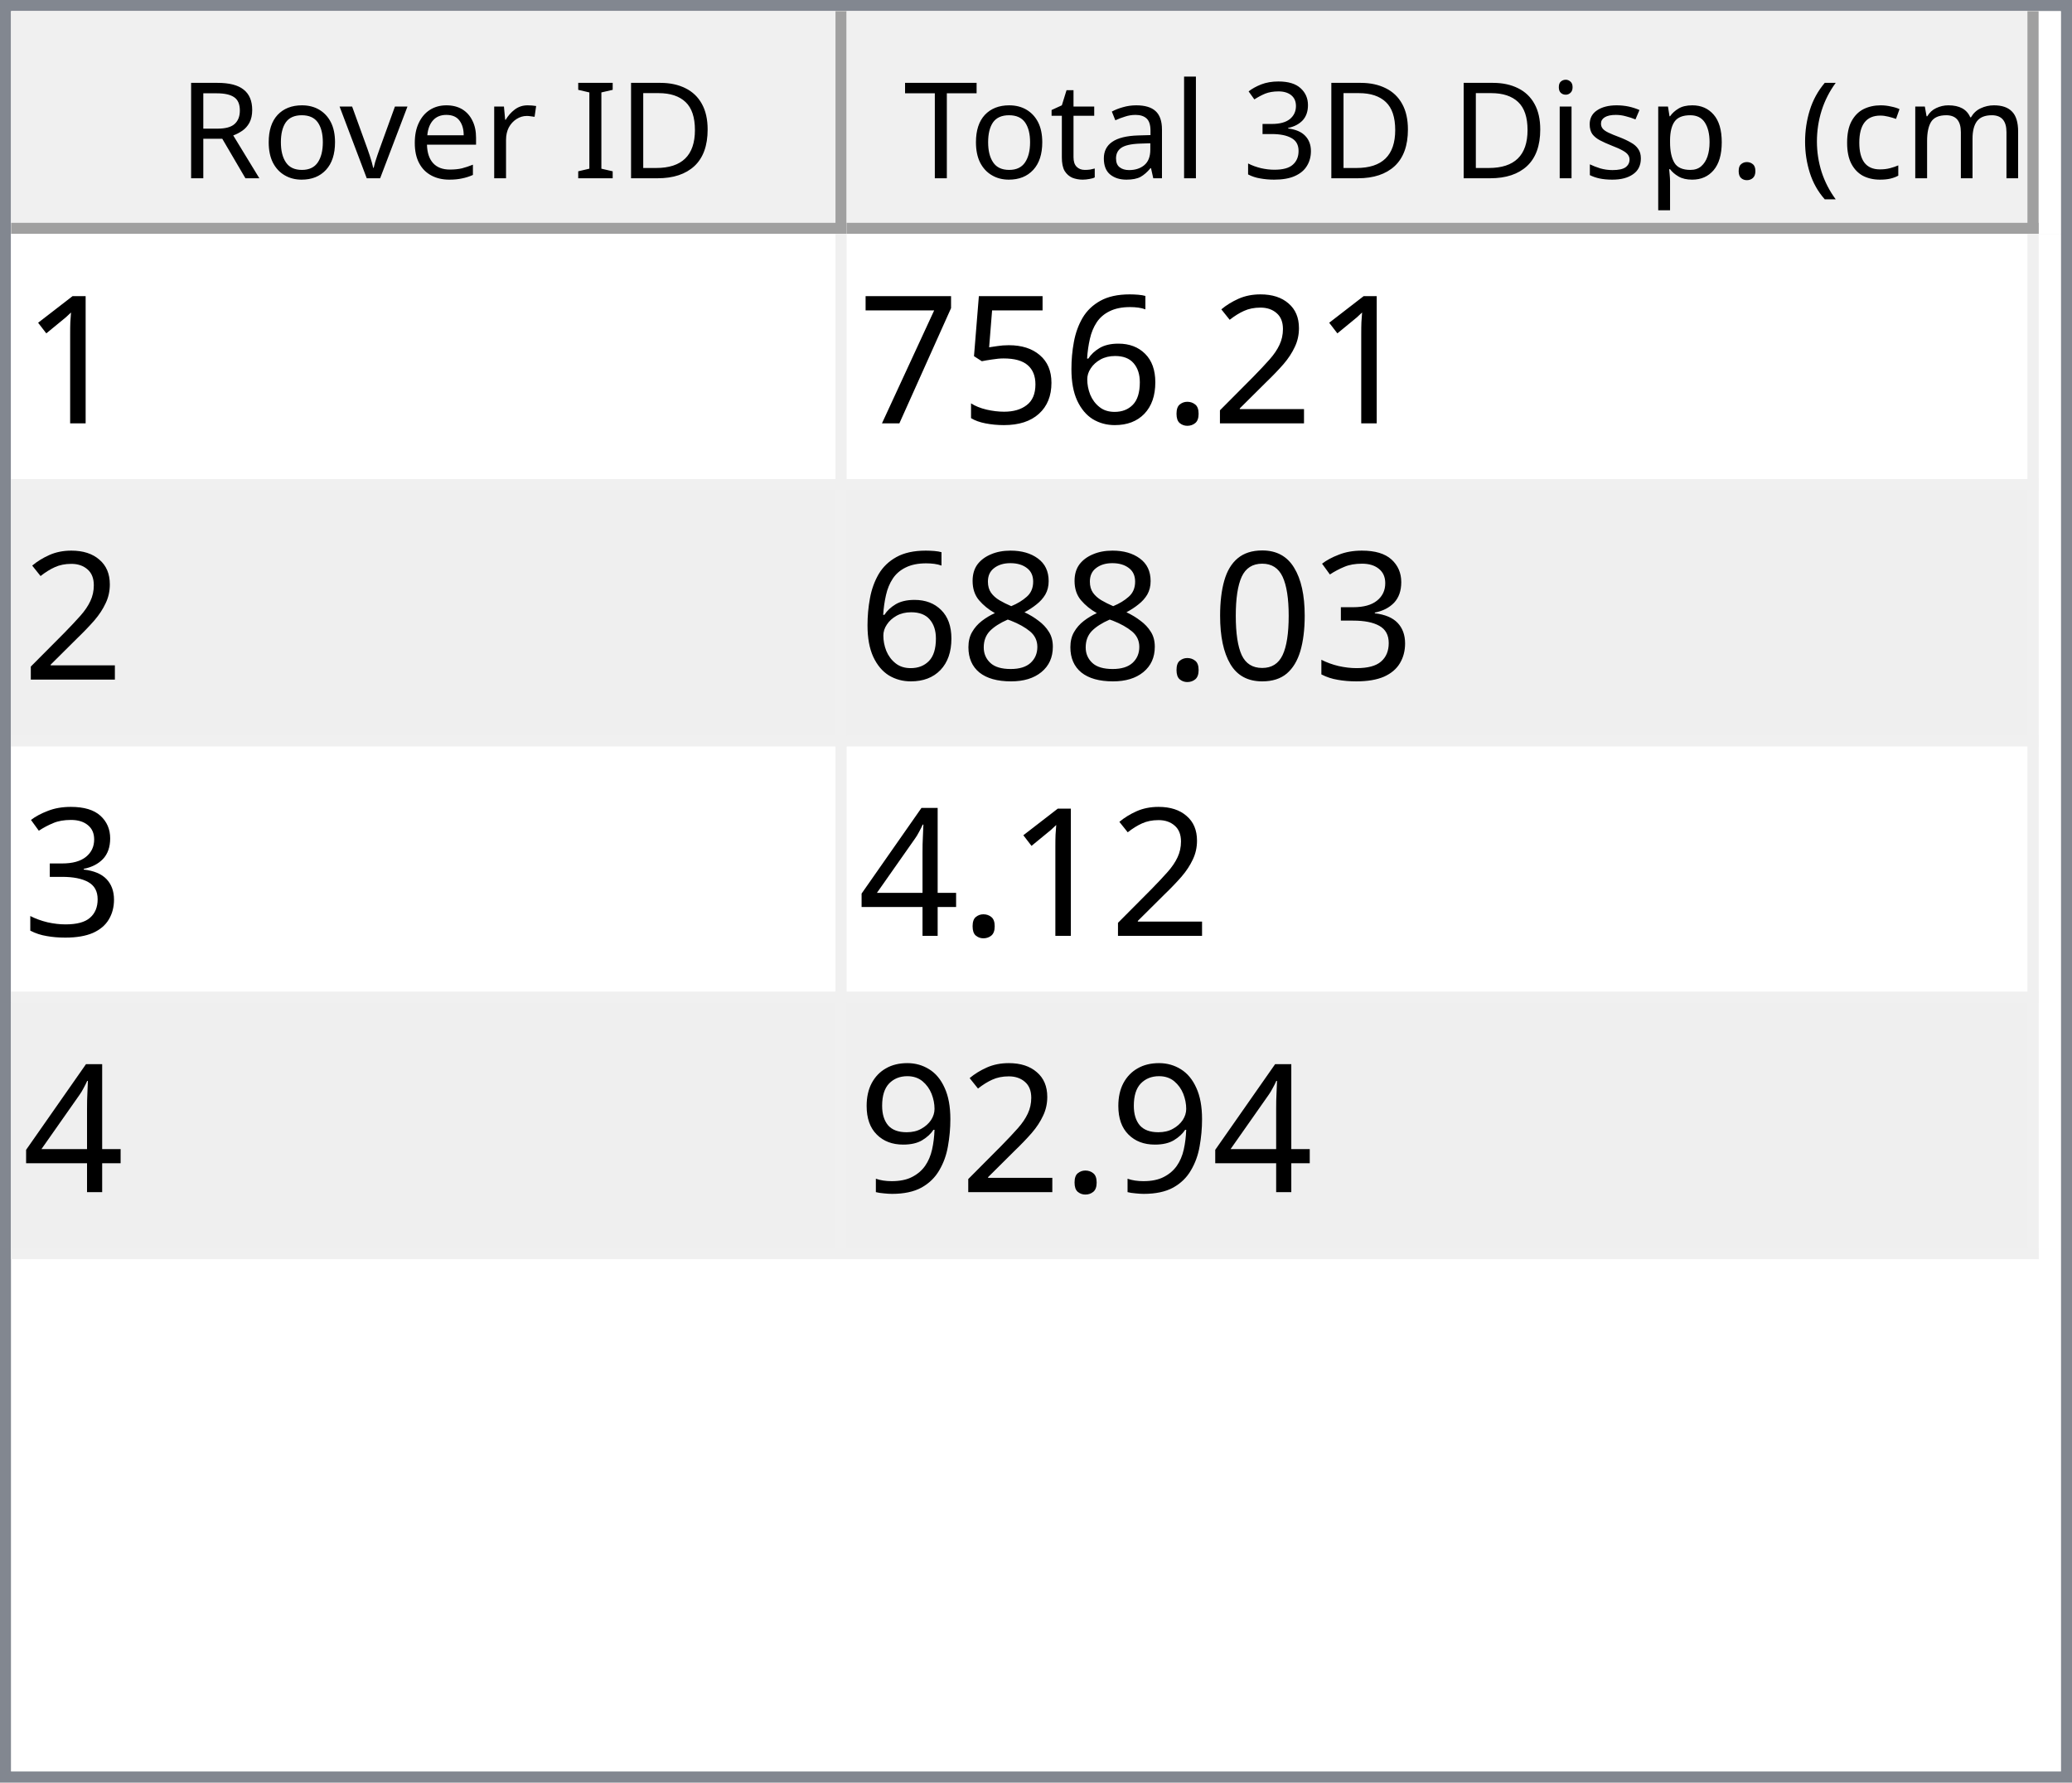
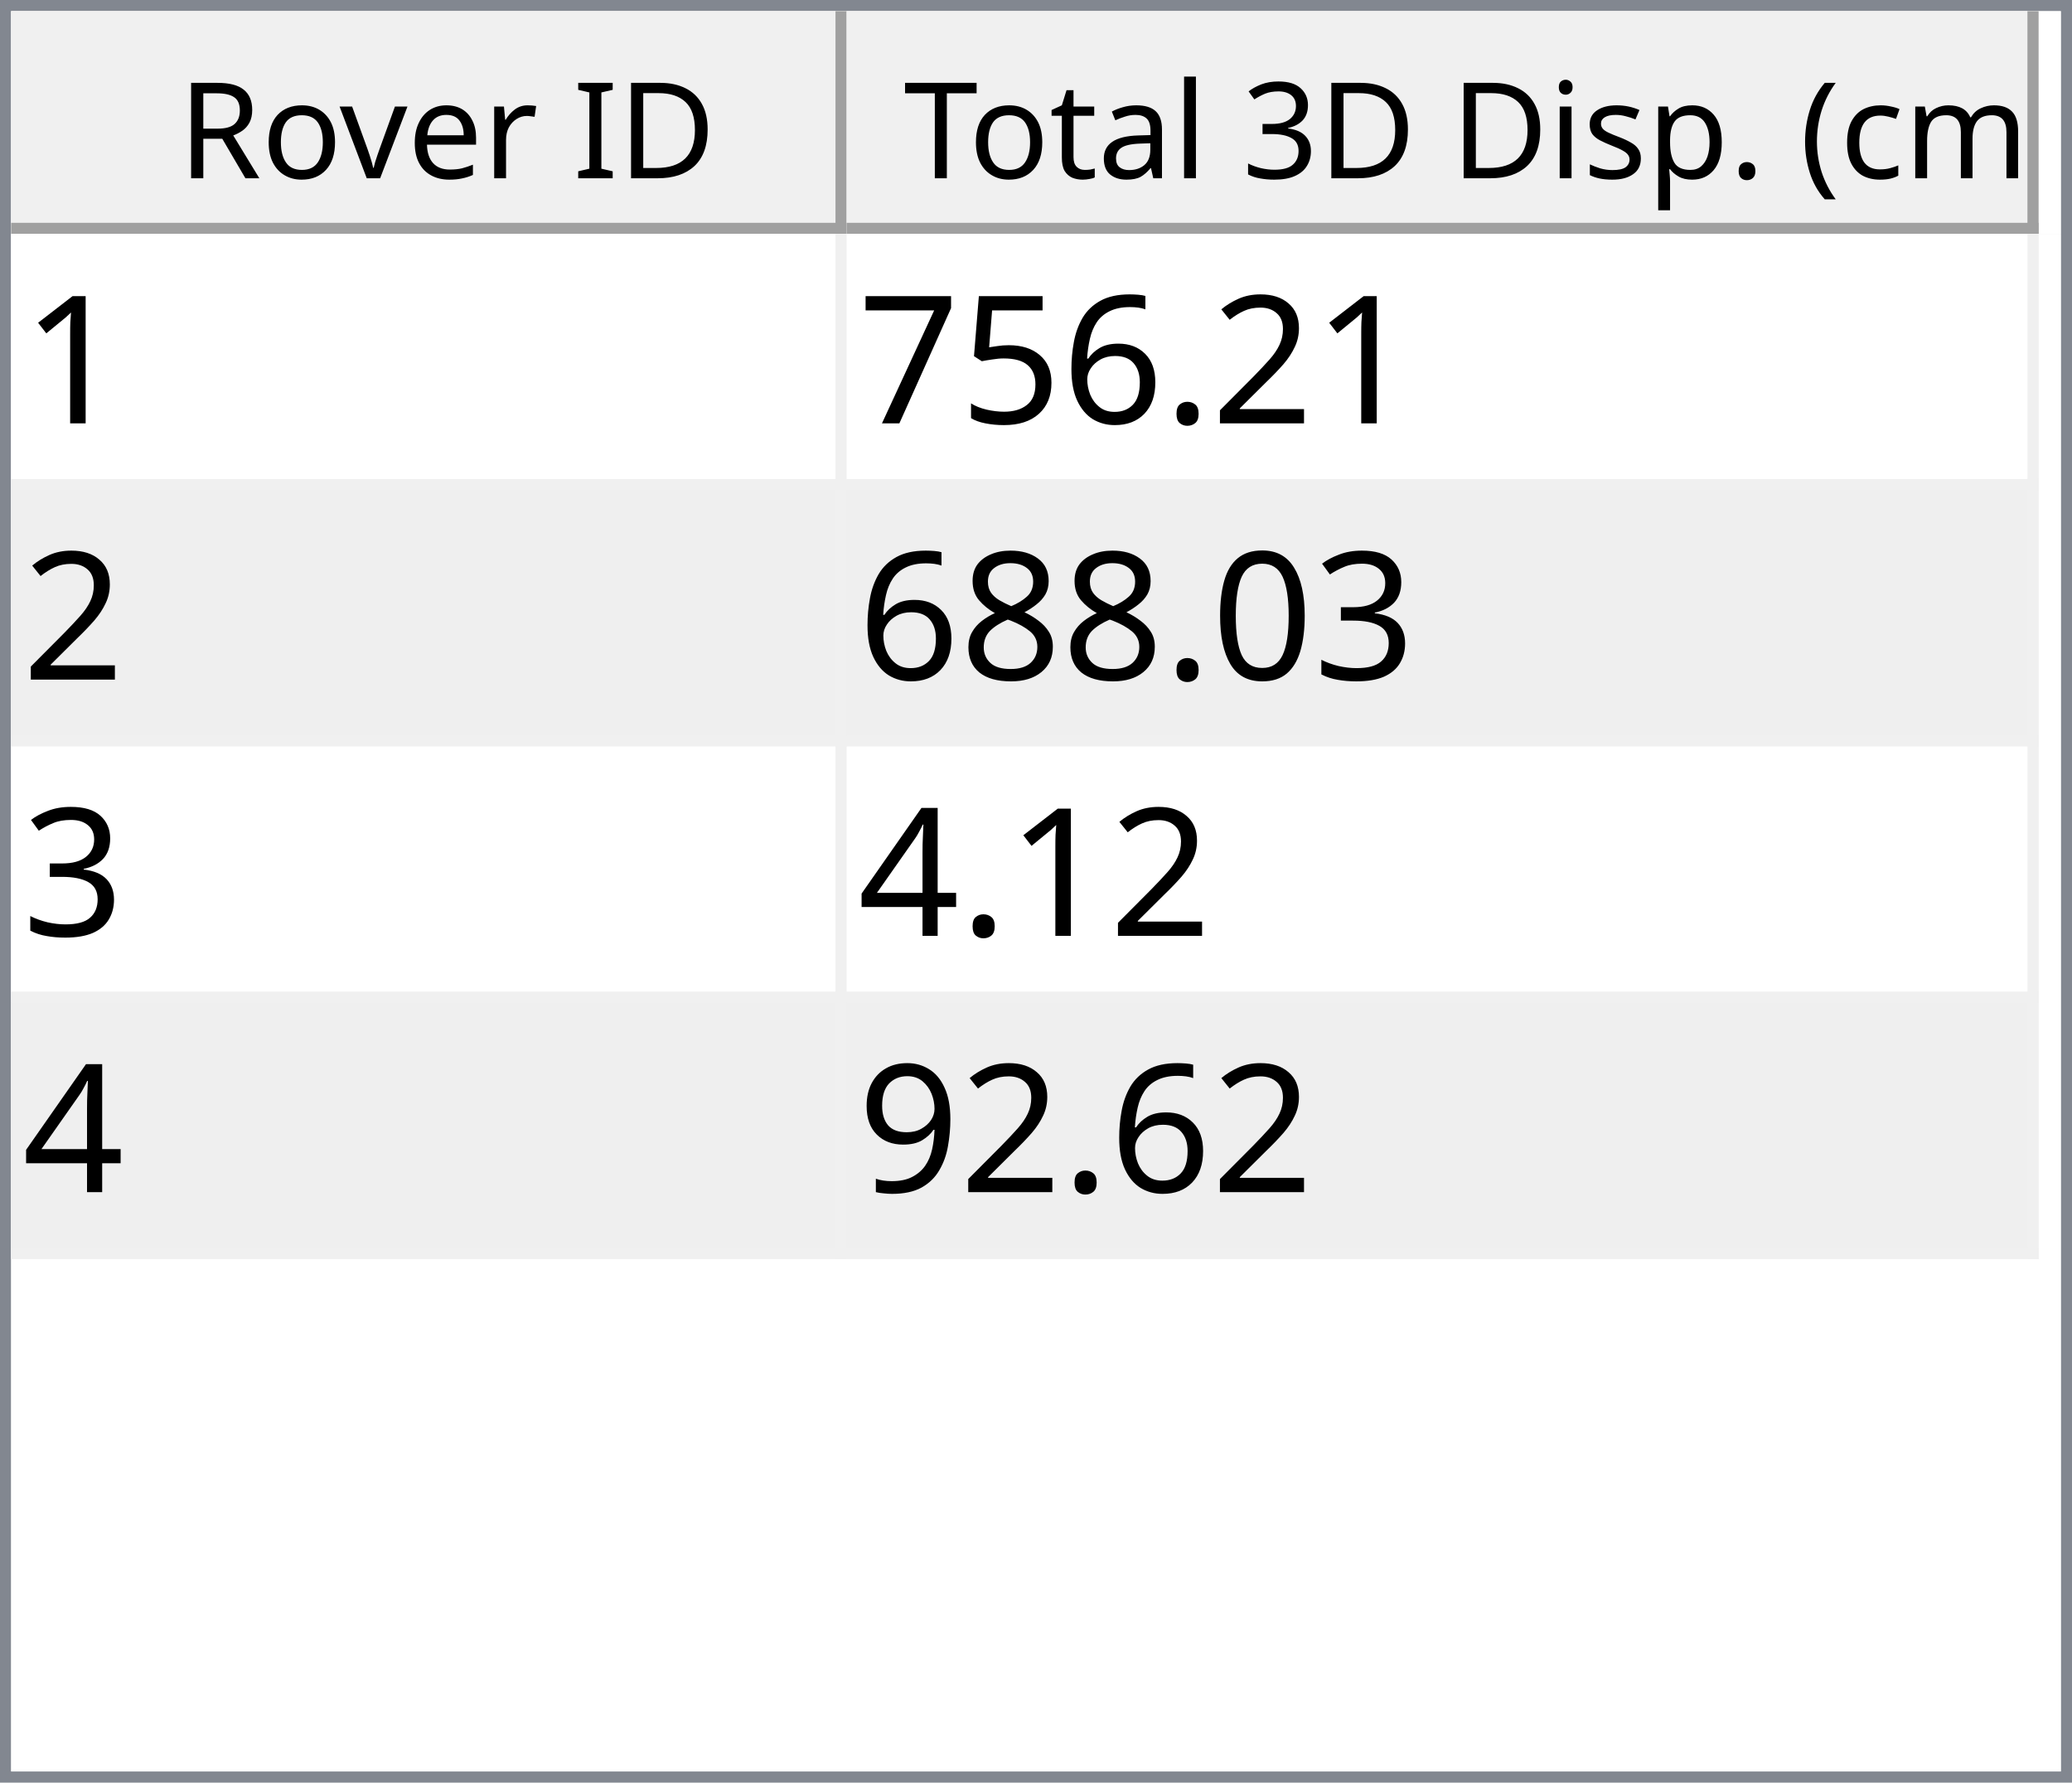
<svg xmlns="http://www.w3.org/2000/svg" style="fill-opacity:1; color-rendering:auto; color-interpolation:auto; text-rendering:auto; stroke:black; stroke-linecap:square; stroke-miterlimit:10; shape-rendering:auto; stroke-opacity:1; fill:black; stroke-dasharray:none; font-weight:normal; stroke-width:1; font-family:'Dialog'; font-style:normal; stroke-linejoin:miter; font-size:12px; stroke-dashoffset:0; image-rendering:auto;" width="186" height="160">
  <defs id="genericDefs" />
  <g>
    <defs id="defs1">
      <clipPath clipPathUnits="userSpaceOnUse" id="clipPath1">
        <path d="M0 0 L186 0 L186 160 L0 160 L0 0 Z" />
      </clipPath>
      <clipPath clipPathUnits="userSpaceOnUse" id="clipPath2">
        <path d="M0 0 L0 160 L186 160 L186 0 Z" />
      </clipPath>
      <clipPath clipPathUnits="userSpaceOnUse" id="clipPath3">
        <path d="M0 0 L0 20 L184 20 L184 0 Z" />
      </clipPath>
      <clipPath clipPathUnits="userSpaceOnUse" id="clipPath4">
        <path d="M0 0 L0 20 L75 20 L75 0 Z" />
      </clipPath>
      <clipPath clipPathUnits="userSpaceOnUse" id="clipPath5">
        <path d="M1 1 L1 19 L74 19 L74 1 Z" />
      </clipPath>
      <clipPath clipPathUnits="userSpaceOnUse" id="clipPath6">
        <path d="M0 0 L0 18 L73 18 L73 0 Z" />
      </clipPath>
      <clipPath clipPathUnits="userSpaceOnUse" id="clipPath7">
        <path d="M-0.5 -0.5 L-0.5 19.5 L74.5 19.5 L74.5 -0.5 Z" />
      </clipPath>
      <clipPath clipPathUnits="userSpaceOnUse" id="clipPath8">
        <path d="M0 0 L0 20 L107 20 L107 0 Z" />
      </clipPath>
      <clipPath clipPathUnits="userSpaceOnUse" id="clipPath9">
        <path d="M1 1 L1 19 L106 19 L106 1 Z" />
      </clipPath>
      <clipPath clipPathUnits="userSpaceOnUse" id="clipPath10">
        <path d="M0 0 L0 18 L105 18 L105 0 Z" />
      </clipPath>
      <clipPath clipPathUnits="userSpaceOnUse" id="clipPath11">
        <path d="M-0.5 -0.5 L-0.5 19.5 L106.5 19.5 L106.5 -0.5 Z" />
      </clipPath>
      <clipPath clipPathUnits="userSpaceOnUse" id="clipPath12">
        <path d="M0 0 L0 138 L184 138 L184 0 Z" />
      </clipPath>
      <clipPath clipPathUnits="userSpaceOnUse" id="clipPath13">
        <path d="M0 0 L0 92 L182 92 L182 0 Z" />
      </clipPath>
      <clipPath clipPathUnits="userSpaceOnUse" id="clipPath14">
        <path d="M-0.5 -0.5 L-0.5 91.5 L181.5 91.5 L181.5 -0.5 Z" />
      </clipPath>
      <clipPath clipPathUnits="userSpaceOnUse" id="clipPath15">
        <path d="M0 0 L0 22 L74 22 L74 0 Z" />
      </clipPath>
      <clipPath clipPathUnits="userSpaceOnUse" id="clipPath16">
        <path d="M0 0 L0 22 L106 22 L106 0 Z" />
      </clipPath>
      <font horiz-adv-x="64.551" id="font1">
        <font-face ascent="107.91" descent="25.098" units-per-em="100" style="font-style:normal; font-family:Segoe UI; font-weight:normal;" />
        <missing-glyph horiz-adv-x="64.551" d="M8.109 0 L8.109 68.266 L56.453 68.266 L56.453 0 L8.109 0 ZM15.328 7.234 L49.219 7.234 L49.219 61.031 L15.328 61.031 L15.328 7.234 Z" />
        <glyph unicode="D" horiz-adv-x="70.117" d="M9.188 0 L9.188 70.016 L28.516 70.016 Q65.531 70.016 65.531 35.891 Q65.531 19.672 55.25 9.836 Q44.969 0 27.734 0 L9.188 0 ZM17.391 62.594 L17.391 7.422 L27.828 7.422 Q41.609 7.422 49.273 14.797 Q56.938 22.172 56.938 35.688 Q56.938 62.594 28.328 62.594 L17.391 62.594 Z" />
        <glyph unicode="I" horiz-adv-x="26.611" d="M17.391 0 L9.188 0 L9.188 70.016 L17.391 70.016 L17.391 0 Z" />
        <glyph unicode=" " horiz-adv-x="27.393" d="" />
        <glyph unicode="r" horiz-adv-x="34.766" d="M34.188 41.891 Q32.078 43.5 28.125 43.5 Q23 43.5 19.555 38.672 Q16.109 33.844 16.109 25.484 L16.109 0 L8.109 0 L8.109 50 L16.109 50 L16.109 39.703 L16.312 39.703 Q18.016 44.969 21.531 47.922 Q25.047 50.875 29.391 50.875 Q32.516 50.875 34.188 50.203 L34.188 41.891 Z" />
        <glyph unicode="e" horiz-adv-x="52.295" d="M48.297 23 L12.984 23 Q13.188 14.656 17.484 10.109 Q21.781 5.562 29.297 5.562 Q37.75 5.562 44.828 11.141 L44.828 3.609 Q38.234 -1.172 27.391 -1.172 Q16.797 -1.172 10.742 5.641 Q4.688 12.453 4.688 24.812 Q4.688 36.469 11.305 43.82 Q17.922 51.172 27.734 51.172 Q37.547 51.172 42.922 44.828 Q48.297 38.484 48.297 27.203 L48.297 23 ZM40.094 29.781 Q40.047 36.719 36.75 40.578 Q33.453 44.438 27.594 44.438 Q21.922 44.438 17.969 40.383 Q14.016 36.328 13.094 29.781 L40.094 29.781 Z" />
        <glyph unicode="v" horiz-adv-x="47.9" d="M47.406 50 L27.484 0 L19.625 0 L0.688 50 L9.469 50 L22.172 13.672 Q23.578 9.672 23.922 6.688 L24.125 6.688 Q24.609 10.453 25.688 13.484 L38.969 50 L47.406 50 Z" />
        <glyph unicode="o" horiz-adv-x="58.594" d="M29 -1.172 Q17.922 -1.172 11.305 5.836 Q4.688 12.844 4.688 24.422 Q4.688 37.016 11.57 44.094 Q18.453 51.172 30.172 51.172 Q41.359 51.172 47.633 44.289 Q53.906 37.406 53.906 25.203 Q53.906 13.234 47.141 6.031 Q40.375 -1.172 29 -1.172 ZM29.594 44.438 Q21.875 44.438 17.383 39.188 Q12.891 33.938 12.891 24.703 Q12.891 15.828 17.43 10.695 Q21.969 5.562 29.594 5.562 Q37.359 5.562 41.531 10.594 Q45.703 15.625 45.703 24.906 Q45.703 34.281 41.531 39.359 Q37.359 44.438 29.594 44.438 Z" />
        <glyph unicode="R" horiz-adv-x="59.814" d="M59.375 0 L49.609 0 L37.891 19.625 Q36.281 22.359 34.766 24.289 Q33.25 26.219 31.664 27.438 Q30.078 28.656 28.25 29.219 Q26.422 29.781 24.125 29.781 L17.391 29.781 L17.391 0 L9.188 0 L9.188 70.016 L30.078 70.016 Q34.672 70.016 38.555 68.867 Q42.438 67.719 45.289 65.375 Q48.141 63.031 49.758 59.547 Q51.375 56.062 51.375 51.375 Q51.375 47.703 50.273 44.656 Q49.172 41.609 47.148 39.211 Q45.125 36.812 42.266 35.133 Q39.406 33.453 35.844 32.516 L35.844 32.328 Q37.594 31.547 38.891 30.547 Q40.188 29.547 41.359 28.18 Q42.531 26.812 43.68 25.078 Q44.828 23.344 46.234 21.047 L59.375 0 ZM17.391 62.594 L17.391 37.203 L28.516 37.203 Q31.594 37.203 34.203 38.133 Q36.812 39.062 38.719 40.797 Q40.625 42.531 41.703 45.047 Q42.781 47.562 42.781 50.688 Q42.781 56.297 39.141 59.445 Q35.5 62.594 28.609 62.594 L17.391 62.594 Z" />
        <glyph unicode=")" horiz-adv-x="30.176" d="M8.297 -15.922 L1.172 -15.922 Q16.406 2.344 16.406 26.812 Q16.406 51.469 1.078 70.016 L8.297 70.016 Q23.531 52.156 23.531 26.703 Q23.531 1.375 8.297 -15.922 Z" />
        <glyph unicode="m" horiz-adv-x="86.133" d="M79.109 0 L71.094 0 L71.094 28.719 Q71.094 37.016 68.531 40.727 Q65.969 44.438 59.906 44.438 Q54.781 44.438 51.195 39.75 Q47.609 35.062 47.609 28.516 L47.609 0 L39.594 0 L39.594 29.688 Q39.594 44.438 28.219 44.438 Q22.953 44.438 19.531 40.016 Q16.109 35.594 16.109 28.516 L16.109 0 L8.109 0 L8.109 50 L16.109 50 L16.109 42.094 L16.312 42.094 Q21.625 51.172 31.844 51.172 Q36.969 51.172 40.773 48.312 Q44.578 45.453 46 40.828 Q51.562 51.172 62.594 51.172 Q79.109 51.172 79.109 30.812 L79.109 0 Z" />
        <glyph unicode="c" horiz-adv-x="46.191" d="M42.188 2.297 Q36.422 -1.172 28.516 -1.172 Q17.828 -1.172 11.258 5.789 Q4.688 12.75 4.688 23.828 Q4.688 36.188 11.766 43.68 Q18.844 51.172 30.672 51.172 Q37.25 51.172 42.281 48.734 L42.281 40.531 Q36.719 44.438 30.375 44.438 Q22.703 44.438 17.797 38.945 Q12.891 33.453 12.891 24.516 Q12.891 15.719 17.508 10.641 Q22.125 5.562 29.891 5.562 Q36.422 5.562 42.188 9.906 L42.188 2.297 Z" />
        <glyph unicode="(" horiz-adv-x="30.176" d="M29.109 -15.922 L21.969 -15.922 Q6.844 1.375 6.844 26.703 Q6.844 52.156 21.969 70.016 L29.203 70.016 Q13.875 51.469 13.875 26.812 Q13.875 2.344 29.109 -15.922 Z" />
        <glyph unicode="." horiz-adv-x="21.68" d="M10.891 -1.078 Q8.641 -1.078 7.055 0.539 Q5.469 2.156 5.469 4.391 Q5.469 6.641 7.055 8.273 Q8.641 9.906 10.891 9.906 Q13.188 9.906 14.797 8.273 Q16.406 6.641 16.406 4.391 Q16.406 2.156 14.797 0.539 Q13.188 -1.078 10.891 -1.078 Z" />
        <glyph unicode="p" horiz-adv-x="58.789" d="M16.312 7.234 L16.109 7.234 L16.109 -23 L8.109 -23 L8.109 50 L16.109 50 L16.109 41.219 L16.312 41.219 Q22.219 51.172 33.594 51.172 Q43.266 51.172 48.688 44.461 Q54.109 37.75 54.109 26.469 Q54.109 13.922 48 6.375 Q41.891 -1.172 31.297 -1.172 Q21.578 -1.172 16.312 7.234 ZM16.109 27.391 L16.109 20.406 Q16.109 14.203 20.141 9.883 Q24.172 5.562 30.375 5.562 Q37.641 5.562 41.773 11.133 Q45.906 16.703 45.906 26.609 Q45.906 34.969 42.047 39.703 Q38.188 44.438 31.594 44.438 Q24.609 44.438 20.359 39.578 Q16.109 34.719 16.109 27.391 Z" />
        <glyph unicode="s" horiz-adv-x="42.432" d="M5.078 1.812 L5.078 10.406 Q11.625 5.562 19.484 5.562 Q30.031 5.562 30.031 12.594 Q30.031 14.594 29.125 15.992 Q28.219 17.391 26.68 18.461 Q25.141 19.531 23.07 20.383 Q21 21.234 18.609 22.172 Q15.281 23.484 12.766 24.828 Q10.25 26.172 8.57 27.859 Q6.891 29.547 6.031 31.695 Q5.172 33.844 5.172 36.719 Q5.172 40.234 6.789 42.945 Q8.406 45.656 11.086 47.484 Q13.766 49.312 17.211 50.242 Q20.656 51.172 24.312 51.172 Q30.812 51.172 35.938 48.922 L35.938 40.828 Q30.422 44.438 23.25 44.438 Q21 44.438 19.195 43.922 Q17.391 43.406 16.094 42.477 Q14.797 41.547 14.086 40.258 Q13.375 38.969 13.375 37.406 Q13.375 35.453 14.086 34.133 Q14.797 32.812 16.164 31.789 Q17.531 30.766 19.484 29.938 Q21.438 29.109 23.922 28.125 Q27.25 26.859 29.883 25.516 Q32.516 24.172 34.375 22.484 Q36.234 20.797 37.234 18.602 Q38.234 16.406 38.234 13.375 Q38.234 9.672 36.602 6.938 Q34.969 4.203 32.234 2.398 Q29.5 0.594 25.93 -0.289 Q22.359 -1.172 18.453 -1.172 Q10.75 -1.172 5.078 1.812 Z" />
        <glyph unicode="i" horiz-adv-x="24.219" d="M12.203 62.703 Q10.062 62.703 8.547 64.164 Q7.031 65.625 7.031 67.875 Q7.031 70.125 8.547 71.609 Q10.062 73.094 12.203 73.094 Q14.406 73.094 15.945 71.609 Q17.484 70.125 17.484 67.875 Q17.484 65.719 15.945 64.211 Q14.406 62.703 12.203 62.703 ZM16.109 0 L8.109 0 L8.109 50 L16.109 50 L16.109 0 Z" />
        <glyph unicode="3" horiz-adv-x="53.906" d="M46.531 19.828 Q46.531 15.094 44.75 11.211 Q42.969 7.328 39.719 4.57 Q36.469 1.812 31.93 0.297 Q27.391 -1.219 21.922 -1.219 Q11.922 -1.219 6 2.594 L6 11.188 Q13.094 5.609 22.219 5.609 Q25.875 5.609 28.828 6.539 Q31.781 7.469 33.906 9.227 Q36.031 10.984 37.18 13.477 Q38.328 15.969 38.328 19.094 Q38.328 32.812 18.797 32.812 L12.984 32.812 L12.984 39.594 L18.5 39.594 Q35.797 39.594 35.797 52.484 Q35.797 64.406 22.609 64.406 Q15.188 64.406 8.688 59.422 L8.688 67.188 Q15.375 71.188 24.609 71.188 Q29 71.188 32.57 69.969 Q36.141 68.75 38.68 66.555 Q41.219 64.359 42.609 61.281 Q44 58.203 44 54.5 Q44 40.672 30.031 36.719 L30.031 36.531 Q33.594 36.141 36.625 34.797 Q39.656 33.453 41.852 31.305 Q44.047 29.156 45.289 26.25 Q46.531 23.344 46.531 19.828 Z" />
        <glyph unicode="l" horiz-adv-x="24.219" d="M16.109 0 L8.109 0 L8.109 74.031 L16.109 74.031 L16.109 0 Z" />
        <glyph unicode="a" horiz-adv-x="50.879" d="M43.891 0 L35.891 0 L35.891 7.812 L35.688 7.812 Q30.469 -1.172 20.312 -1.172 Q12.844 -1.172 8.617 2.781 Q4.391 6.734 4.391 13.281 Q4.391 27.297 20.906 29.594 L35.891 31.688 Q35.891 44.438 25.594 44.438 Q16.547 44.438 9.281 38.281 L9.281 46.484 Q16.656 51.172 26.266 51.172 Q43.891 51.172 43.891 32.516 L43.891 0 ZM35.891 25.297 L23.828 23.641 Q18.266 22.859 15.43 20.875 Q12.594 18.891 12.594 13.875 Q12.594 10.203 15.211 7.883 Q17.828 5.562 22.172 5.562 Q28.125 5.562 32.008 9.742 Q35.891 13.922 35.891 20.312 L35.891 25.297 Z" />
        <glyph unicode="t" horiz-adv-x="33.887" d="M31.297 0.484 Q28.469 -1.078 23.828 -1.078 Q10.688 -1.078 10.688 13.578 L10.688 43.172 L2.094 43.172 L2.094 50 L10.688 50 L10.688 62.203 L18.703 64.797 L18.703 50 L31.297 50 L31.297 43.172 L18.703 43.172 L18.703 14.984 Q18.703 9.969 20.414 7.82 Q22.125 5.672 26.078 5.672 Q29.109 5.672 31.297 7.328 L31.297 0.484 Z" />
        <glyph unicode="T" horiz-adv-x="52.393" d="M50.594 62.594 L30.375 62.594 L30.375 0 L22.172 0 L22.172 62.594 L2 62.594 L2 70.016 L50.594 70.016 L50.594 62.594 Z" />
      </font>
      <font horiz-adv-x="75.0" id="font2">
        <font-face ascent="100.537" descent="21.973" units-per-em="100" style="font-style:normal; font-family:sans-serif; font-weight:normal;" />
        <missing-glyph horiz-adv-x="75.0" d="M12.5 0 L12.5 62.5 L62.5 62.5 L62.5 0 L12.5 0 ZM14.062 1.562 L60.938 1.562 L60.938 60.938 L14.062 60.938 L14.062 1.562 Z" />
        <glyph unicode="1" horiz-adv-x="55.615" d="M37.25 0 L28.469 0 L28.469 56 Q25.297 52.984 20.141 49.953 Q14.984 46.922 10.891 45.406 L10.891 53.906 Q18.266 57.375 23.781 62.305 Q29.297 67.234 31.594 71.875 L37.25 71.875 L37.25 0 Z" />
        <glyph unicode="2" horiz-adv-x="55.615" d="M50.344 8.453 L50.344 0 L3.031 0 Q2.938 3.172 4.047 6.109 Q5.859 10.938 9.836 15.625 Q13.812 20.312 21.344 26.469 Q33.016 36.031 37.117 41.625 Q41.219 47.219 41.219 52.203 Q41.219 57.422 37.477 61.008 Q33.734 64.594 27.734 64.594 Q21.391 64.594 17.578 60.789 Q13.766 56.984 13.719 50.25 L4.688 51.172 Q5.609 61.281 11.664 66.578 Q17.719 71.875 27.938 71.875 Q38.234 71.875 44.242 66.164 Q50.25 60.453 50.25 52 Q50.25 47.703 48.492 43.555 Q46.734 39.406 42.656 34.812 Q38.578 30.219 29.109 22.219 Q21.188 15.578 18.945 13.211 Q16.703 10.844 15.234 8.453 L50.344 8.453 Z" />
        <glyph unicode="." horiz-adv-x="27.783" d="M9.078 0 L9.078 10.016 L19.094 10.016 L19.094 0 L9.078 0 Z" />
        <glyph unicode="6" horiz-adv-x="55.615" d="M49.75 54.047 L41.016 53.375 Q39.844 58.547 37.703 60.891 Q34.125 64.656 28.906 64.656 Q24.703 64.656 21.531 62.312 Q17.391 59.281 14.992 53.469 Q12.594 47.656 12.5 36.922 Q15.672 41.75 20.266 44.094 Q24.859 46.438 29.891 46.438 Q38.672 46.438 44.852 39.969 Q51.031 33.5 51.031 23.25 Q51.031 16.5 48.125 10.719 Q45.219 4.938 40.141 1.859 Q35.062 -1.219 28.609 -1.219 Q17.625 -1.219 10.695 6.859 Q3.766 14.938 3.766 33.5 Q3.766 54.25 11.422 63.672 Q18.109 71.875 29.438 71.875 Q37.891 71.875 43.289 67.141 Q48.688 62.406 49.75 54.047 ZM13.875 23.188 Q13.875 18.656 15.797 14.508 Q17.719 10.359 21.188 8.18 Q24.656 6 28.469 6 Q34.031 6 38.039 10.492 Q42.047 14.984 42.047 22.703 Q42.047 30.125 38.086 34.398 Q34.125 38.672 28.125 38.672 Q22.172 38.672 18.023 34.398 Q13.875 30.125 13.875 23.188 Z" />
        <glyph unicode="5" horiz-adv-x="55.615" d="M4.156 18.75 L13.375 19.531 Q14.406 12.797 18.141 9.398 Q21.875 6 27.156 6 Q33.5 6 37.891 10.789 Q42.281 15.578 42.281 23.484 Q42.281 31 38.062 35.352 Q33.844 39.703 27 39.703 Q22.75 39.703 19.336 37.773 Q15.922 35.844 13.969 32.766 L5.719 33.844 L12.641 70.609 L48.25 70.609 L48.25 62.203 L19.672 62.203 L15.828 42.969 Q22.266 47.469 29.344 47.469 Q38.719 47.469 45.164 40.969 Q51.609 34.469 51.609 24.266 Q51.609 14.547 45.953 7.469 Q39.062 -1.219 27.156 -1.219 Q17.391 -1.219 11.211 4.25 Q5.031 9.719 4.156 18.75 Z" />
        <glyph unicode="7" horiz-adv-x="55.615" d="M4.734 62.203 L4.734 70.656 L51.078 70.656 L51.078 63.812 Q44.234 56.547 37.523 44.484 Q30.812 32.422 27.156 19.672 Q24.516 10.688 23.781 0 L14.75 0 Q14.891 8.453 18.062 20.414 Q21.234 32.375 27.172 43.484 Q33.109 54.594 39.797 62.203 L4.734 62.203 Z" />
        <glyph unicode="3" horiz-adv-x="55.615" d="M4.203 18.891 L12.984 20.062 Q14.5 12.594 18.141 9.297 Q21.781 6 27 6 Q33.203 6 37.477 10.297 Q41.75 14.594 41.75 20.953 Q41.75 27 37.797 30.93 Q33.844 34.859 27.734 34.859 Q25.25 34.859 21.531 33.891 L22.516 41.609 Q23.391 41.5 23.922 41.5 Q29.547 41.5 34.039 44.43 Q38.531 47.359 38.531 53.469 Q38.531 58.297 35.258 61.477 Q31.984 64.656 26.812 64.656 Q21.688 64.656 18.266 61.43 Q14.844 58.203 13.875 51.766 L5.078 53.328 Q6.688 62.156 12.398 67.016 Q18.109 71.875 26.609 71.875 Q32.469 71.875 37.398 69.359 Q42.328 66.844 44.945 62.5 Q47.562 58.156 47.562 53.266 Q47.562 48.641 45.07 44.828 Q42.578 41.016 37.703 38.766 Q44.047 37.312 47.562 32.695 Q51.078 28.078 51.078 21.141 Q51.078 11.766 44.242 5.25 Q37.406 -1.266 26.953 -1.266 Q17.531 -1.266 11.305 4.352 Q5.078 9.969 4.203 18.891 Z" />
        <glyph unicode="0" horiz-adv-x="55.615" d="M4.156 35.297 Q4.156 48 6.766 55.742 Q9.375 63.484 14.523 67.68 Q19.672 71.875 27.484 71.875 Q33.25 71.875 37.594 69.555 Q41.938 67.234 44.773 62.867 Q47.609 58.5 49.219 52.227 Q50.828 45.953 50.828 35.297 Q50.828 22.703 48.242 14.969 Q45.656 7.234 40.508 3.008 Q35.359 -1.219 27.484 -1.219 Q17.141 -1.219 11.234 6.203 Q4.156 15.141 4.156 35.297 ZM13.188 35.297 Q13.188 17.672 17.312 11.836 Q21.438 6 27.484 6 Q33.547 6 37.672 11.859 Q41.797 17.719 41.797 35.297 Q41.797 52.984 37.672 58.789 Q33.547 64.594 27.391 64.594 Q21.344 64.594 17.719 59.469 Q13.188 52.938 13.188 35.297 Z" />
        <glyph unicode="8" horiz-adv-x="55.615" d="M17.672 38.812 Q12.203 40.828 9.57 44.539 Q6.938 48.25 6.938 53.422 Q6.938 61.234 12.555 66.555 Q18.172 71.875 27.484 71.875 Q36.859 71.875 42.578 66.43 Q48.297 60.984 48.297 53.172 Q48.297 48.188 45.68 44.508 Q43.062 40.828 37.75 38.812 Q44.344 36.672 47.781 31.883 Q51.219 27.094 51.219 20.453 Q51.219 11.281 44.727 5.031 Q38.234 -1.219 27.641 -1.219 Q17.047 -1.219 10.547 5.055 Q4.047 11.328 4.047 20.703 Q4.047 27.688 7.594 32.398 Q11.141 37.109 17.672 38.812 ZM15.922 53.719 Q15.922 48.641 19.195 45.414 Q22.469 42.188 27.688 42.188 Q32.766 42.188 36.016 45.383 Q39.266 48.578 39.266 53.219 Q39.266 58.062 35.914 61.359 Q32.562 64.656 27.594 64.656 Q22.562 64.656 19.242 61.43 Q15.922 58.203 15.922 53.719 ZM13.094 20.656 Q13.094 16.891 14.875 13.375 Q16.656 9.859 20.172 7.93 Q23.688 6 27.734 6 Q34.031 6 38.133 10.055 Q42.234 14.109 42.234 20.359 Q42.234 26.703 38.016 30.859 Q33.797 35.016 27.438 35.016 Q21.234 35.016 17.164 30.914 Q13.094 26.812 13.094 20.656 Z" />
        <glyph unicode="4" horiz-adv-x="55.615" d="M32.328 0 L32.328 17.141 L1.266 17.141 L1.266 25.203 L33.938 71.578 L41.109 71.578 L41.109 25.203 L50.781 25.203 L50.781 17.141 L41.109 17.141 L41.109 0 L32.328 0 ZM32.328 25.203 L32.328 57.469 L9.906 25.203 L32.328 25.203 Z" />
        <glyph unicode="9" horiz-adv-x="55.615" d="M5.469 16.547 L13.922 17.328 Q14.984 11.375 18.016 8.688 Q21.047 6 25.781 6 Q29.828 6 32.883 7.859 Q35.938 9.719 37.891 12.82 Q39.844 15.922 41.164 21.195 Q42.484 26.469 42.484 31.938 Q42.484 32.516 42.438 33.688 Q39.797 29.5 35.234 26.883 Q30.672 24.266 25.344 24.266 Q16.453 24.266 10.305 30.711 Q4.156 37.156 4.156 47.703 Q4.156 58.594 10.578 65.234 Q17 71.875 26.656 71.875 Q33.641 71.875 39.43 68.117 Q45.219 64.359 48.219 57.398 Q51.219 50.438 51.219 37.25 Q51.219 23.531 48.242 15.406 Q45.266 7.281 39.383 3.031 Q33.5 -1.219 25.594 -1.219 Q17.188 -1.219 11.867 3.445 Q6.547 8.109 5.469 16.547 ZM41.453 48.141 Q41.453 55.719 37.43 60.156 Q33.406 64.594 27.734 64.594 Q21.875 64.594 17.531 59.812 Q13.188 55.031 13.188 47.406 Q13.188 40.578 17.312 36.305 Q21.438 32.031 27.484 32.031 Q33.594 32.031 37.523 36.305 Q41.453 40.578 41.453 48.141 Z" />
      </font>
    </defs>
    <g style="fill:white; stroke:white;">
      <rect x="0" y="0" width="186" style="clip-path:url(#clipPath1); stroke:none;" height="160" />
    </g>
    <g style="fill:white; text-rendering:optimizeSpeed; color-rendering:optimizeSpeed; image-rendering:optimizeSpeed; shape-rendering:crispEdges; stroke:white; color-interpolation:sRGB;">
      <rect x="0" width="186" height="160" y="0" style="stroke:none;" />
      <path style="stroke:none;" d="M0 160 L186 160 L186 0 L0 0 Z" />
    </g>
    <g style="fill:rgb(240,240,240); font-family:'Segoe UI'; stroke:rgb(240,240,240);">
      <rect x="0" y="0" width="186" style="clip-path:url(#clipPath2); stroke:none;" height="160" />
    </g>
    <g style="fill:rgb(130,135,144); font-family:'Segoe UI'; stroke:rgb(130,135,144);">
      <path d="M0 0 L186 0 L186 160 L0 160 L0 0 ZM1 1 L185 1 L185 159 L1 159 L1 1 Z" style="fill-rule:evenodd; clip-path:url(#clipPath2); stroke:none;" />
    </g>
    <g style="fill:white; font-family:'Segoe UI'; stroke:white;" transform="translate(1,1)">
      <rect x="0" y="0" width="184" style="clip-path:url(#clipPath3); stroke:none;" height="20" />
    </g>
    <g style="fill:rgb(240,240,240); font-family:'Segoe UI'; stroke:rgb(240,240,240);" transform="translate(1,1)">
      <rect x="0" y="0" width="75" style="clip-path:url(#clipPath4); stroke:none;" height="20" />
    </g>
    <g style="font-family:'Segoe UI';" transform="translate(2,2)">
      <text x="14" xml:space="preserve" y="14" style="clip-path:url(#clipPath6); stroke:none;">Rover ID</text>
    </g>
    <g style="fill:rgb(160,160,160); font-family:'Segoe UI'; stroke:rgb(160,160,160); stroke-linejoin:bevel;" transform="translate(1.5,1.5)">
      <line x1="74" x2="74" y1="0" style="fill:none; clip-path:url(#clipPath7);" y2="19" />
    </g>
    <g style="fill:rgb(160,160,160); font-family:'Segoe UI'; stroke:rgb(160,160,160); stroke-linejoin:bevel;" transform="matrix(1,0,0,1,1,1) translate(0.5,0.5)">
      <line x1="0" x2="74" y1="19" style="fill:none; clip-path:url(#clipPath7);" y2="19" />
    </g>
    <g style="fill:rgb(240,240,240); font-family:'Segoe UI'; stroke:rgb(240,240,240);" transform="translate(76,1)">
      <rect x="0" y="0" width="107" style="clip-path:url(#clipPath8); stroke:none;" height="20" />
    </g>
    <g style="font-family:'Segoe UI';" transform="translate(77,2)">
      <text x="1" xml:space="preserve" y="14" style="clip-path:url(#clipPath10); stroke:none;"> Total 3D Disp. (cm)</text>
    </g>
    <g style="fill:rgb(160,160,160); font-family:'Segoe UI'; stroke:rgb(160,160,160); stroke-linejoin:bevel;" transform="translate(76.5,1.5)">
      <line x1="106" x2="106" y1="0" style="fill:none; clip-path:url(#clipPath11);" y2="19" />
    </g>
    <g style="fill:rgb(160,160,160); font-family:'Segoe UI'; stroke:rgb(160,160,160); stroke-linejoin:bevel;" transform="matrix(1,0,0,1,76,1) translate(0.5,0.5)">
      <line x1="0" x2="106" y1="19" style="fill:none; clip-path:url(#clipPath11);" y2="19" />
    </g>
    <g style="fill:white; font-family:'Segoe UI'; stroke:white;" transform="translate(1,21)">
      <rect x="0" y="0" width="184" style="clip-path:url(#clipPath12); stroke:none;" height="138" />
    </g>
    <g style="fill:rgb(240,240,240); font-size:16px; font-family:sans-serif; stroke:rgb(240,240,240);" transform="translate(1,21)">
      <rect x="0" y="0" width="182" style="clip-path:url(#clipPath13); stroke:none;" height="92" />
      <line transform="translate(0.5,0.5)" x1="0" x2="181" y1="22" style="clip-path:url(#clipPath14); fill:none; stroke-linejoin:bevel;" y2="22" />
    </g>
    <g transform="matrix(1,0,0,1,1,21) translate(0.5,0.5)" style="fill:rgb(240,240,240); font-size:16px; font-family:sans-serif; stroke:rgb(240,240,240); stroke-linejoin:bevel;">
      <line x1="0" x2="181" y1="45" style="fill:none; clip-path:url(#clipPath14);" y2="45" />
    </g>
    <g transform="matrix(1,0,0,1,1,21) translate(0.5,0.5)" style="fill:rgb(240,240,240); font-size:16px; font-family:sans-serif; stroke:rgb(240,240,240); stroke-linejoin:bevel;">
      <line x1="0" x2="181" y1="68" style="fill:none; clip-path:url(#clipPath14);" y2="68" />
    </g>
    <g transform="matrix(1,0,0,1,1,21) translate(0.5,0.5)" style="fill:rgb(240,240,240); font-size:16px; font-family:sans-serif; stroke:rgb(240,240,240); stroke-linejoin:bevel;">
      <line x1="0" x2="181" y1="91" style="fill:none; clip-path:url(#clipPath14);" y2="91" />
    </g>
    <g transform="matrix(1,0,0,1,1,21) translate(0.5,0.5)" style="fill:rgb(240,240,240); font-size:16px; font-family:sans-serif; stroke:rgb(240,240,240); stroke-linejoin:bevel;">
      <line x1="74" x2="74" y1="0" style="fill:none; clip-path:url(#clipPath14);" y2="91" />
    </g>
    <g transform="matrix(1,0,0,1,1,21) translate(0.5,0.5)" style="fill:rgb(240,240,240); font-size:16px; font-family:sans-serif; stroke:rgb(240,240,240); stroke-linejoin:bevel;">
      <line x1="181" x2="181" y1="0" style="fill:none; clip-path:url(#clipPath14);" y2="91" />
    </g>
    <g style="fill:white; font-size:16px; font-family:sans-serif; stroke:white;" transform="matrix(1,0,0,1,1,21)">
      <rect x="0" y="0" width="74" style="clip-path:url(#clipPath15); stroke:none;" height="22" />
      <text x="1" y="17" style="fill:black; clip-path:url(#clipPath15); stroke:none;" xml:space="preserve">1</text>
    </g>
    <g style="fill:white; font-size:16px; font-family:sans-serif; stroke:white;" transform="matrix(1,0,0,1,1,21) translate(75,0)">
      <rect x="0" y="0" width="106" style="clip-path:url(#clipPath16); stroke:none;" height="22" />
      <text x="1" y="17" style="fill:black; clip-path:url(#clipPath16); stroke:none;" xml:space="preserve">756.21</text>
    </g>
    <g style="fill:rgb(239,239,239); font-size:16px; font-family:sans-serif; stroke:rgb(239,239,239);" transform="matrix(1,0,0,1,1,21) translate(0,23)">
      <rect x="0" y="0" width="74" style="clip-path:url(#clipPath15); stroke:none;" height="22" />
      <text x="1" y="17" style="fill:black; clip-path:url(#clipPath15); stroke:none;" xml:space="preserve">2</text>
    </g>
    <g style="fill:rgb(239,239,239); font-size:16px; font-family:sans-serif; stroke:rgb(239,239,239);" transform="matrix(1,0,0,1,1,21) translate(75,23)">
      <rect x="0" y="0" width="106" style="clip-path:url(#clipPath16); stroke:none;" height="22" />
      <text x="1" y="17" style="fill:black; clip-path:url(#clipPath16); stroke:none;" xml:space="preserve">688.03</text>
    </g>
    <g style="fill:white; font-size:16px; font-family:sans-serif; stroke:white;" transform="matrix(1,0,0,1,1,21) translate(0,46)">
      <rect x="0" y="0" width="74" style="clip-path:url(#clipPath15); stroke:none;" height="22" />
      <text x="1" y="17" style="fill:black; clip-path:url(#clipPath15); stroke:none;" xml:space="preserve">3</text>
    </g>
    <g style="fill:white; font-size:16px; font-family:sans-serif; stroke:white;" transform="matrix(1,0,0,1,1,21) translate(75,46)">
      <rect x="0" y="0" width="106" style="clip-path:url(#clipPath16); stroke:none;" height="22" />
      <text x="1" y="17" style="fill:black; clip-path:url(#clipPath16); stroke:none;" xml:space="preserve">4.12</text>
    </g>
    <g style="fill:rgb(239,239,239); font-size:16px; font-family:sans-serif; stroke:rgb(239,239,239);" transform="matrix(1,0,0,1,1,21) translate(0,69)">
      <rect x="0" y="0" width="74" style="clip-path:url(#clipPath15); stroke:none;" height="22" />
      <text x="1" y="17" style="fill:black; clip-path:url(#clipPath15); stroke:none;" xml:space="preserve">4</text>
    </g>
    <g style="fill:rgb(239,239,239); font-size:16px; font-family:sans-serif; stroke:rgb(239,239,239);" transform="matrix(1,0,0,1,1,21) translate(75,69)">
      <rect x="0" y="0" width="106" style="clip-path:url(#clipPath16); stroke:none;" height="22" />
-       <text x="1" y="17" style="fill:black; clip-path:url(#clipPath16); stroke:none;" xml:space="preserve">92.94</text>
+       <text x="1" y="17" style="fill:black; clip-path:url(#clipPath16); stroke:none;" xml:space="preserve">92.62</text>
    </g>
  </g>
</svg>
